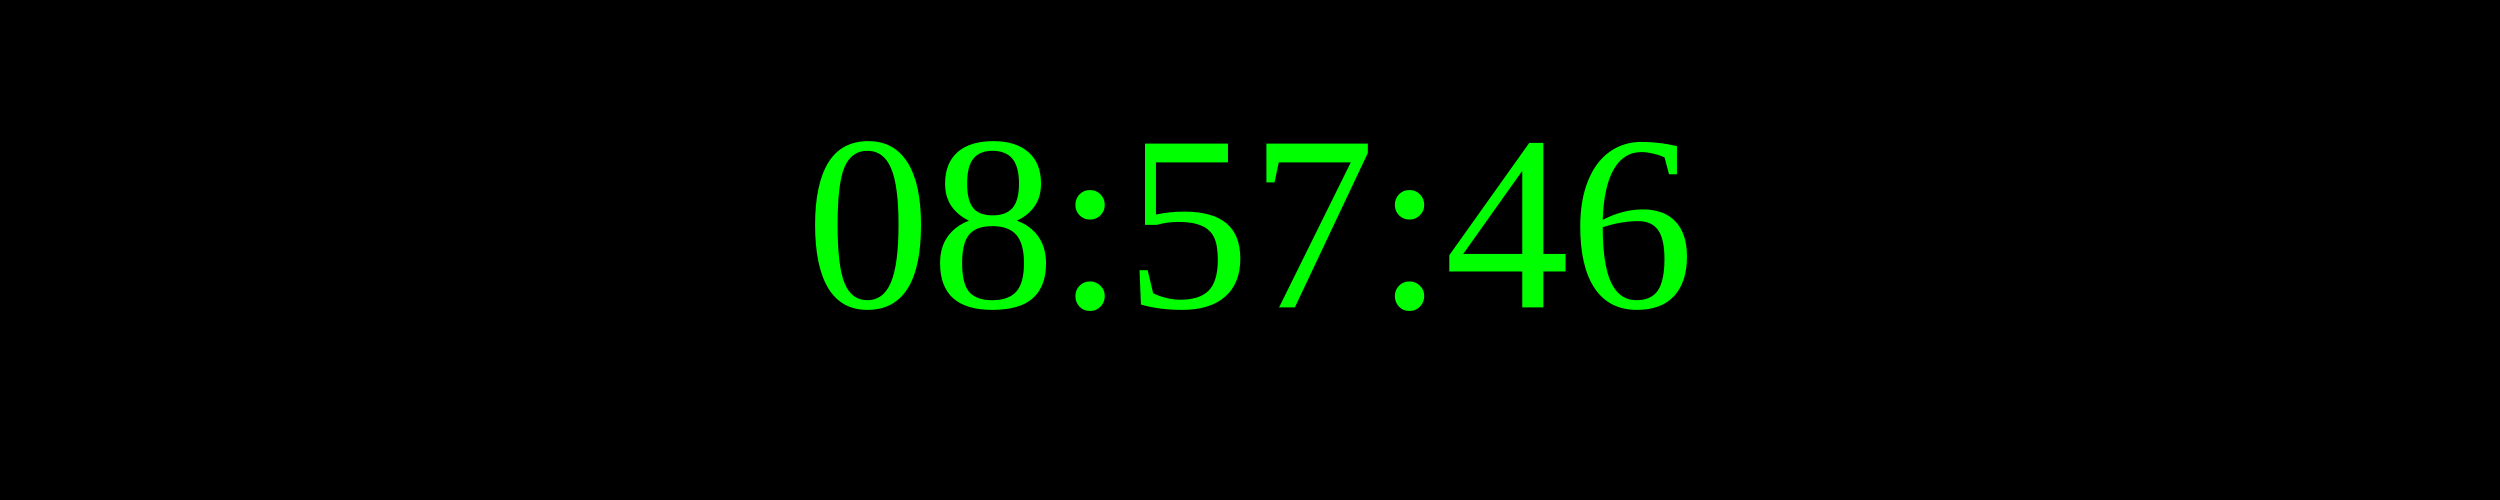
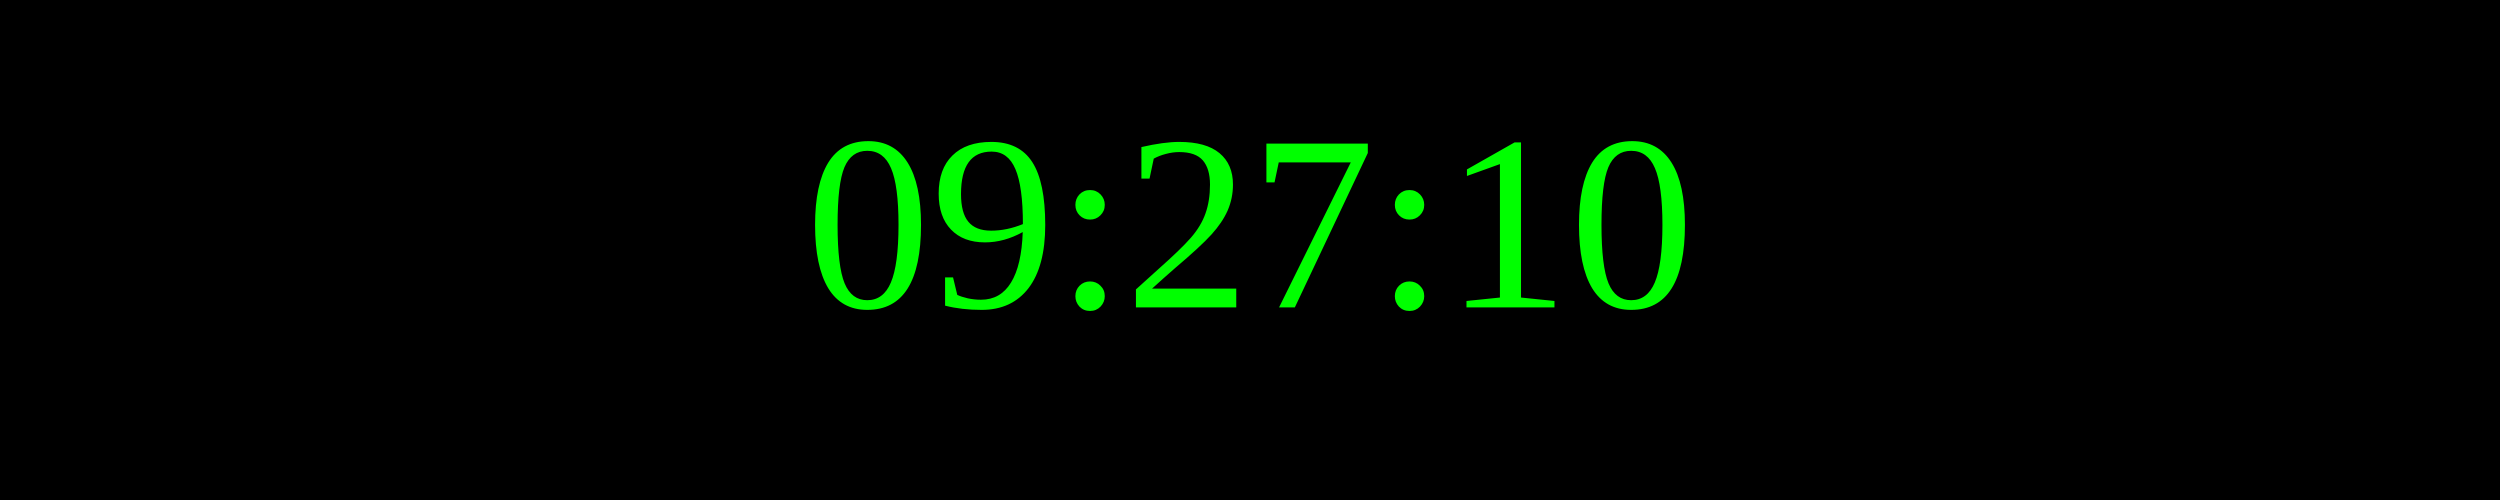
<svg xmlns="http://www.w3.org/2000/svg" width="250" height="50">
  <rect width="100%" height="100%" fill="black" />
  <text x="50%" y="50%" font-size="25" fill="lime" text-anchor="middle" dominant-baseline="middle">
- 08:57:46
+ 09:27:10
</text>
</svg>
